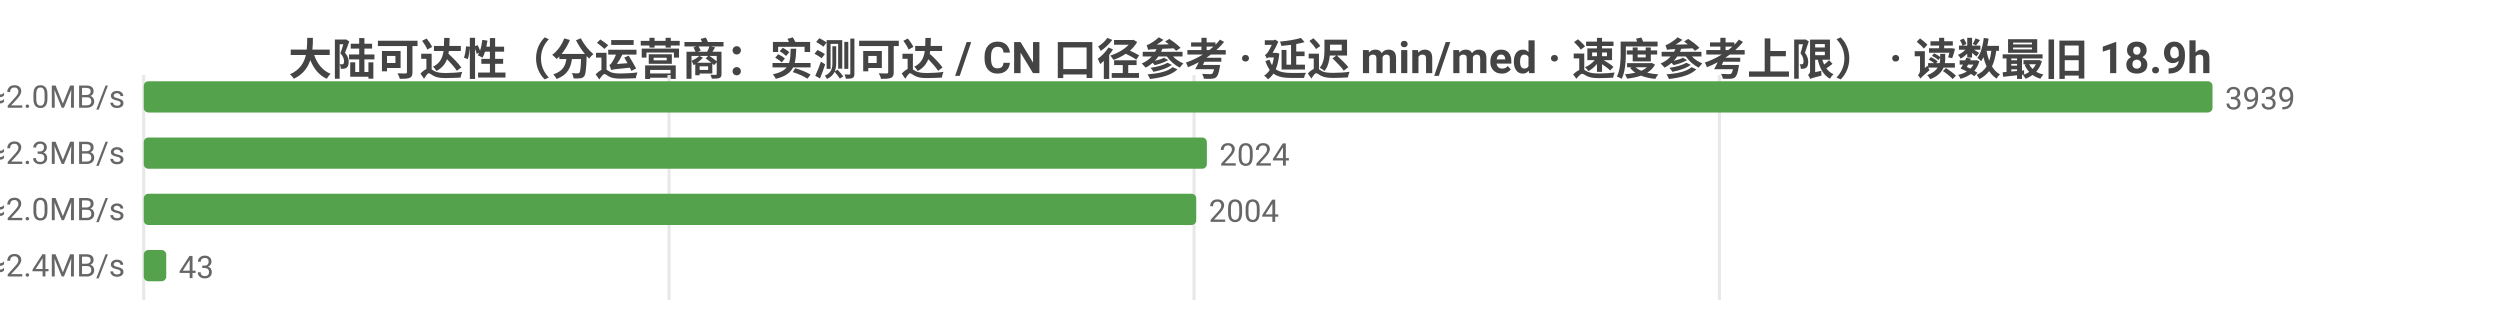
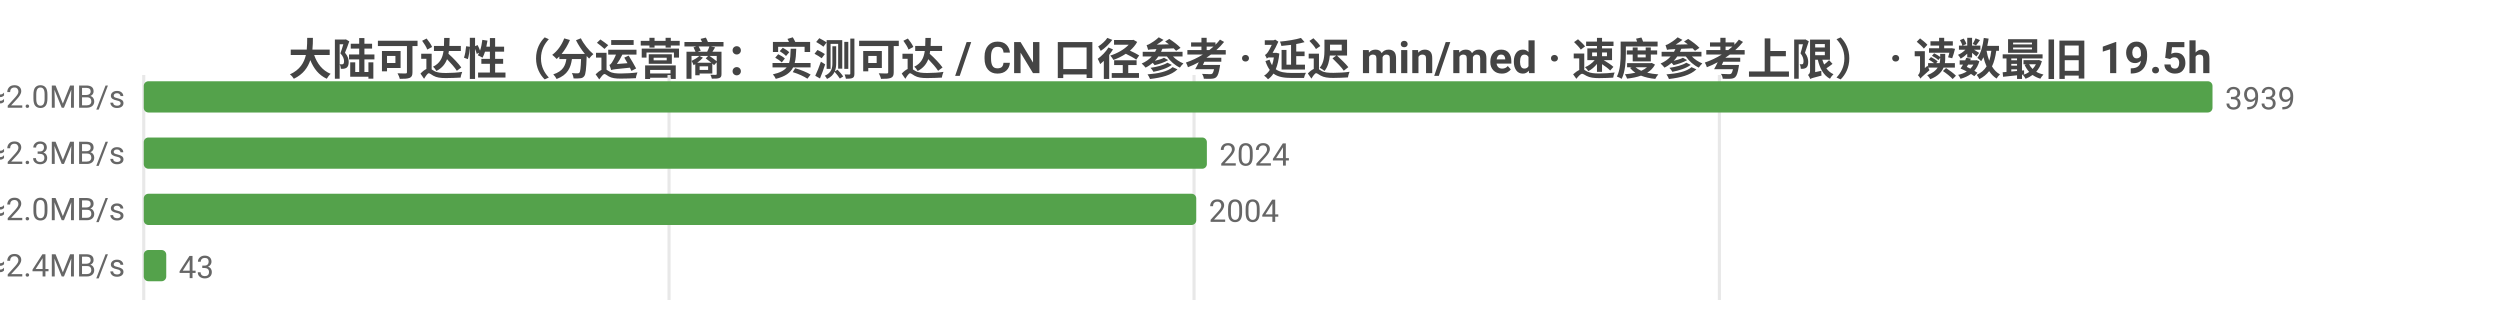
<svg xmlns="http://www.w3.org/2000/svg" width="800" height="104" viewBox="0 0 800 104">
  <rect width="800" height="104" fill="#ffffff" />
  <style>text{font-family:system-ui,-apple-system,'Segoe UI',Roboto,'PingFang SC','Microsoft YaHei','Noto Sans CJK SC',sans-serif}.g{stroke:#e8e8e8;stroke-width:1}.a{stroke:#999;stroke-width:1}.t{font-size:10px;fill:#666}.m{font-size:10px;text-anchor:middle;fill:#666}.e{font-size:10px;text-anchor:end;fill:#666}.l{font-size:11px;fill:#333}.tt{font-size:14px;font-weight:600;text-anchor:middle;fill:#444}.em{font-size:13px;text-anchor:middle;fill:#999}</style>
-   <text class="tt" x="400.0" y="24">大陆可达性（分运营商：实测可达 / CN 口径参考 · 延迟 min/med · 速度参考上限） · 读数最旧 18.9h</text>
+   <text class="tt" x="400.0" y="24">大陆可达性（分运营商：实测可达 / CN 口径参考 · 延迟 min/med · 速度参考上限） · 读数最旧 19.5h</text>
  <line class="g" x1="46" y1="24" x2="46" y2="96" />
  <line class="g" x1="214.1" y1="24" x2="214.1" y2="96" />
  <line class="g" x1="382.1" y1="24" x2="382.1" y2="96" />
  <line class="g" x1="550.2" y1="24" x2="550.2" y2="96" />
  <text class="e" x="40" y="35">中国电信  实测可达 3939/3939 · CN口径 17961  min34/med236ms  ≈2.0MB/s</text>
  <rect x="46" y="26" width="662" height="10" fill="#54a24b" rx="1.5" />
  <text class="t" x="712" y="35">3939</text>
  <text class="e" x="40" y="53">中国联通  实测可达 2024/2029 · CN口径 17961  min64/med208ms  ≈2.3MB/s</text>
  <rect x="46" y="44" width="340.2" height="10" fill="#54a24b" rx="1.5" />
  <text class="t" x="390.2" y="53">2024</text>
  <text class="e" x="40" y="71">中国移动  实测可达 2004/2004 · CN口径 17961  min53/med237ms  ≈2.0MB/s</text>
  <rect x="46" y="62" width="336.8" height="10" fill="#54a24b" rx="1.5" />
  <text class="t" x="386.8" y="71">2004</text>
  <text class="e" x="40" y="89">中国多线  实测可达 43/46 · CN口径 17961  min136/med196ms  ≈2.4MB/s</text>
  <rect x="46" y="80" width="7.2" height="10" fill="#54a24b" rx="1.5" />
  <text class="t" x="57.2" y="89">43</text>
</svg>
